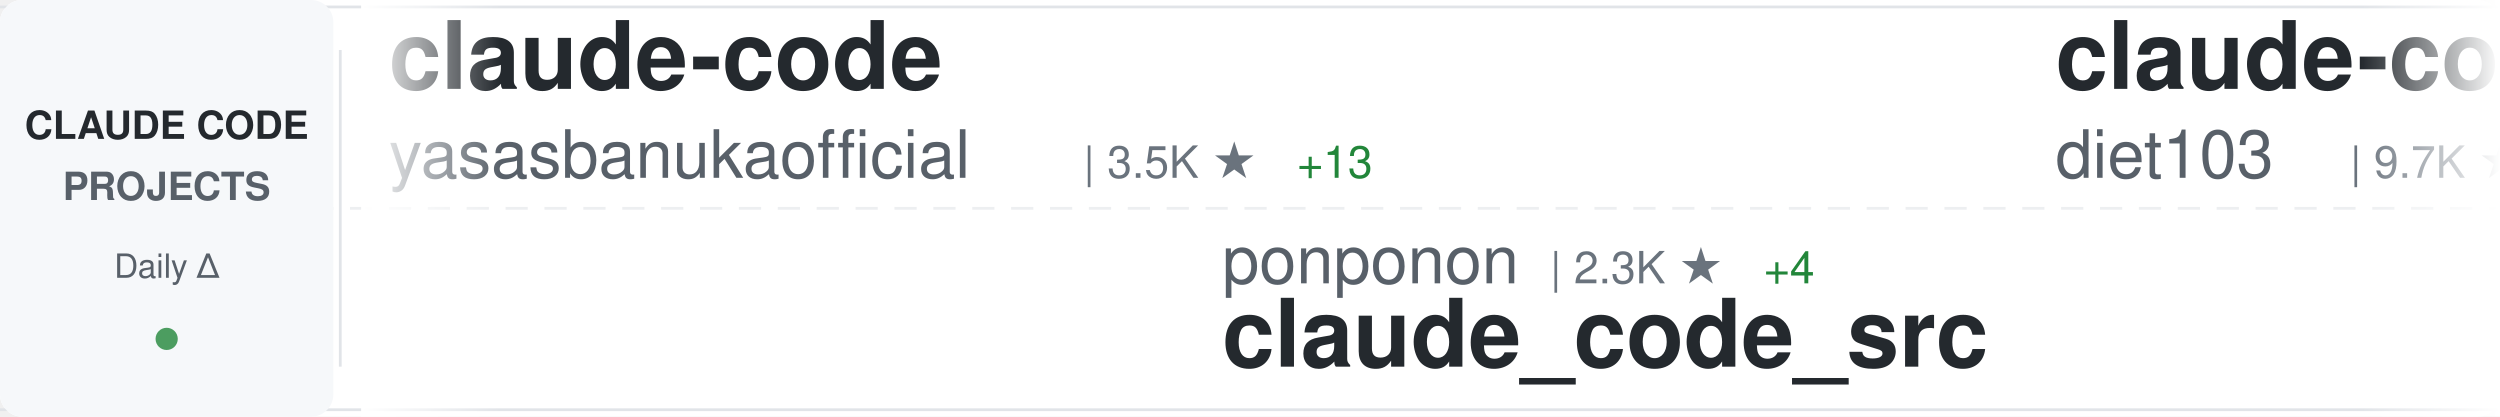
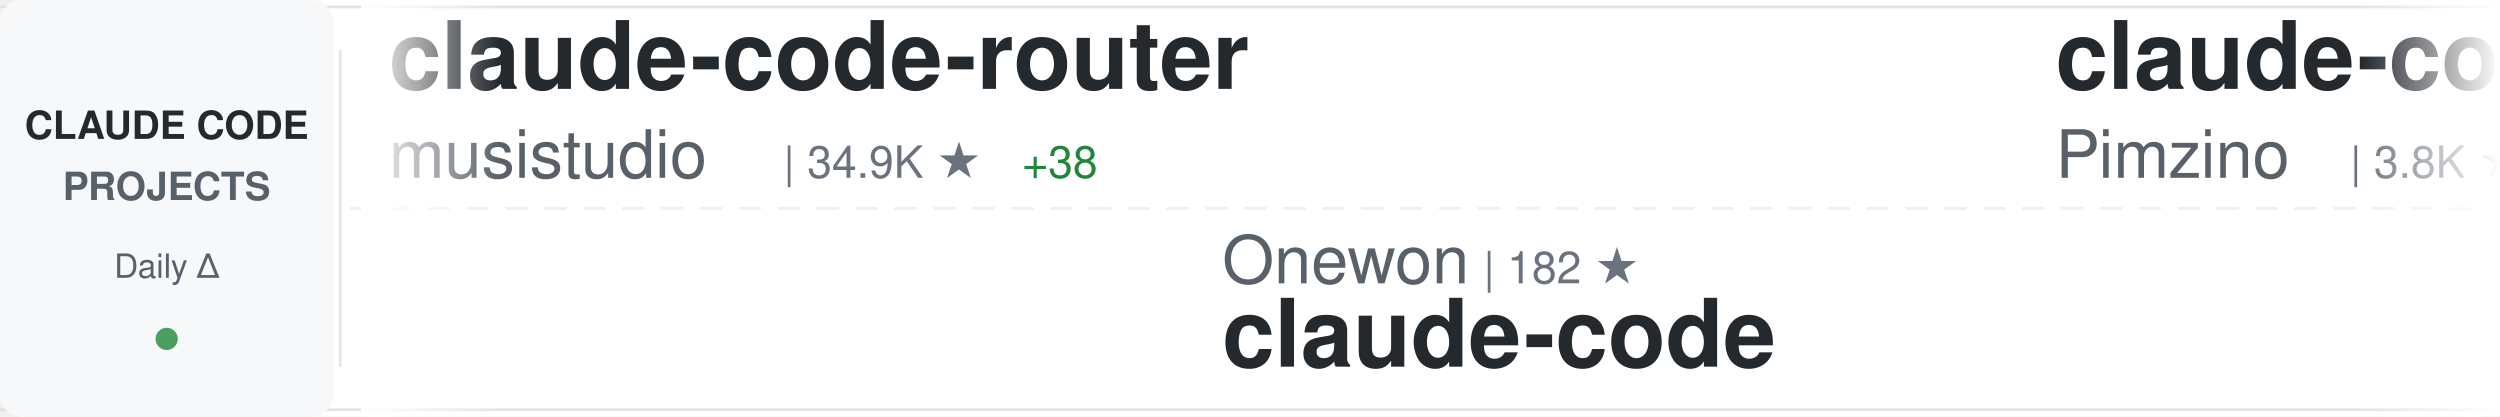
<svg xmlns="http://www.w3.org/2000/svg" width="900" height="150">
  <defs>
    <linearGradient id="awesomeLeftFade" x1="0%" y1="0%" x2="100%" y2="0%">
      <stop offset="0%" style="stop-color:#ffffff;stop-opacity:1" />
      <stop offset="100%" style="stop-color:#ffffff;stop-opacity:0" />
    </linearGradient>
    <linearGradient id="awesomeRightFade" x1="0%" y1="0%" x2="100%" y2="0%">
      <stop offset="0%" style="stop-color:#ffffff;stop-opacity:0" />
      <stop offset="100%" style="stop-color:#ffffff;stop-opacity:1" />
    </linearGradient>
  </defs>
  <rect width="900" height="150" fill="#ffffff" rx="8" />
  <rect x="0" y="2" width="900" height="1" fill="#e1e4e8" />
  <rect x="0" y="147" width="900" height="1" fill="#e1e4e8" />
  <line x1="0" y1="75" x2="900" y2="75" stroke="#e1e4e8" stroke-width="1" stroke-dasharray="8 6" opacity="0.6" />
  <rect x="0" y="0" width="120" height="150" fill="#f6f8fa" rx="8" />
  <text x="60" y="50" font-family="-apple-system, BlinkMacSystemFont, 'Segoe UI', Helvetica, Arial, sans-serif" font-size="14" font-weight="600" fill="#24292e" text-anchor="middle">CLAUDE CODE</text>
  <text x="60" y="72" font-family="-apple-system, BlinkMacSystemFont, 'Segoe UI', Helvetica, Arial, sans-serif" font-size="14" font-weight="600" fill="#586069" text-anchor="middle">PROJECTS</text>
  <text x="60" y="100" font-family="-apple-system, BlinkMacSystemFont, 'Segoe UI', Helvetica, Arial, sans-serif" font-size="12" font-weight="500" fill="#586069" text-anchor="middle">Daily Δ</text>
  <circle cx="60" cy="122" r="4" fill="#22863a" opacity="0.8" />
  <rect x="122" y="18" width="1" height="114" fill="#e1e4e8" />
  <clipPath id="awesomeTickerClip">
    <rect x="130" y="0" width="770" height="150" />
  </clipPath>
  <g clip-path="url(#awesomeTickerClip)">
    <g id="awesomeTickerItems">
      <animateTransform attributeName="transform" attributeType="XML" type="translate" from="0 0" to="-3000 0" dur="54s" repeatCount="indefinite" />
      <g transform="translate(0, 0)">
-         <text x="140" y="32" font-family="-apple-system, BlinkMacSystemFont, 'Segoe UI', Helvetica, Arial, sans-serif" font-size="34" font-weight="600" fill="#24292e">claude-code</text>
-         <text x="140" y="64" font-family="-apple-system, BlinkMacSystemFont, 'Segoe UI', Helvetica, Arial, sans-serif" font-size="24" font-weight="400" fill="#586069">yasasbanukaofficial</text>
-         <text x="390" y="64" font-family="-apple-system, BlinkMacSystemFont, 'Segoe UI', Helvetica, Arial, sans-serif" font-size="16" font-weight="500" fill="#6a737d">| 3.5K ★</text>
-         <text x="467" y="64" font-family="-apple-system, BlinkMacSystemFont, 'Segoe UI', Helvetica, Arial, sans-serif" font-size="16" font-weight="500" fill="#22863a"> +13</text>
+         <text x="140" y="32" font-family="-apple-system, BlinkMacSystemFont, 'Segoe UI', Helvetica, Arial, sans-serif" font-size="34" font-weight="600" fill="#24292e">claude-code-router</text>
+         <text x="140" y="64" font-family="-apple-system, BlinkMacSystemFont, 'Segoe UI', Helvetica, Arial, sans-serif" font-size="24" font-weight="400" fill="#586069">musistudio</text>
+         <text x="282" y="64" font-family="-apple-system, BlinkMacSystemFont, 'Segoe UI', Helvetica, Arial, sans-serif" font-size="16" font-weight="500" fill="#6a737d">| 34.9K ★</text>
+         <text x="368" y="64" font-family="-apple-system, BlinkMacSystemFont, 'Segoe UI', Helvetica, Arial, sans-serif" font-size="16" font-weight="500" fill="#22863a"> +38</text>
      </g>
      <g transform="translate(300, 0)">
-         <text x="140" y="102" font-family="-apple-system, BlinkMacSystemFont, 'Segoe UI', Helvetica, Arial, sans-serif" font-size="24" font-weight="400" fill="#586069">ponponon</text>
-         <text x="258" y="102" font-family="-apple-system, BlinkMacSystemFont, 'Segoe UI', Helvetica, Arial, sans-serif" font-size="16" font-weight="500" fill="#6a737d">| 2.3K ★</text>
-         <text x="335" y="102" font-family="-apple-system, BlinkMacSystemFont, 'Segoe UI', Helvetica, Arial, sans-serif" font-size="16" font-weight="500" fill="#22863a"> +4</text>
-         <text x="140" y="132" font-family="-apple-system, BlinkMacSystemFont, 'Segoe UI', Helvetica, Arial, sans-serif" font-size="34" font-weight="600" fill="#24292e">claude_code_src</text>
+         <text x="140" y="102" font-family="-apple-system, BlinkMacSystemFont, 'Segoe UI', Helvetica, Arial, sans-serif" font-size="24" font-weight="400" fill="#586069">Onewon</text>
+         <text x="234" y="102" font-family="-apple-system, BlinkMacSystemFont, 'Segoe UI', Helvetica, Arial, sans-serif" font-size="16" font-weight="500" fill="#6a737d">| 182 ★</text>
+         <text x="140" y="132" font-family="-apple-system, BlinkMacSystemFont, 'Segoe UI', Helvetica, Arial, sans-serif" font-size="34" font-weight="600" fill="#24292e">claude-code</text>
      </g>
      <g transform="translate(600, 0)">
-         <text x="140" y="32" font-family="-apple-system, BlinkMacSystemFont, 'Segoe UI', Helvetica, Arial, sans-serif" font-size="34" font-weight="600" fill="#24292e">claude-code-infrastructu...</text>
-         <text x="140" y="64" font-family="-apple-system, BlinkMacSystemFont, 'Segoe UI', Helvetica, Arial, sans-serif" font-size="24" font-weight="400" fill="#586069">diet103</text>
-         <text x="246" y="64" font-family="-apple-system, BlinkMacSystemFont, 'Segoe UI', Helvetica, Arial, sans-serif" font-size="16" font-weight="500" fill="#6a737d">| 9.7K ★</text>
-         <text x="323" y="64" font-family="-apple-system, BlinkMacSystemFont, 'Segoe UI', Helvetica, Arial, sans-serif" font-size="16" font-weight="500" fill="#22863a"> +3</text>
+         <text x="140" y="32" font-family="-apple-system, BlinkMacSystemFont, 'Segoe UI', Helvetica, Arial, sans-serif" font-size="34" font-weight="600" fill="#24292e">claude-code-spec-workflo...</text>
+         <text x="140" y="64" font-family="-apple-system, BlinkMacSystemFont, 'Segoe UI', Helvetica, Arial, sans-serif" font-size="24" font-weight="400" fill="#586069">Pimzino</text>
+         <text x="246" y="64" font-family="-apple-system, BlinkMacSystemFont, 'Segoe UI', Helvetica, Arial, sans-serif" font-size="16" font-weight="500" fill="#6a737d">| 3.8K ★</text>
+         <text x="323" y="64" font-family="-apple-system, BlinkMacSystemFont, 'Segoe UI', Helvetica, Arial, sans-serif" font-size="16" font-weight="500" fill="#22863a"> +2</text>
      </g>
      <g transform="translate(900, 0)">
-         <text x="140" y="102" font-family="-apple-system, BlinkMacSystemFont, 'Segoe UI', Helvetica, Arial, sans-serif" font-size="24" font-weight="400" fill="#586069">alejandrobalderas</text>
-         <text x="366" y="102" font-family="-apple-system, BlinkMacSystemFont, 'Segoe UI', Helvetica, Arial, sans-serif" font-size="16" font-weight="500" fill="#6a737d">| 2.2K ★</text>
-         <text x="443" y="102" font-family="-apple-system, BlinkMacSystemFont, 'Segoe UI', Helvetica, Arial, sans-serif" font-size="16" font-weight="500" fill="#22863a"> +2</text>
-         <text x="140" y="132" font-family="-apple-system, BlinkMacSystemFont, 'Segoe UI', Helvetica, Arial, sans-serif" font-size="34" font-weight="600" fill="#24292e">claude-code-from-source</text>
+         <text x="140" y="102" font-family="-apple-system, BlinkMacSystemFont, 'Segoe UI', Helvetica, Arial, sans-serif" font-size="24" font-weight="400" fill="#586069">xorespesp</text>
+         <text x="270" y="102" font-family="-apple-system, BlinkMacSystemFont, 'Segoe UI', Helvetica, Arial, sans-serif" font-size="16" font-weight="500" fill="#6a737d">| 226 ★</text>
+         <text x="338" y="102" font-family="-apple-system, BlinkMacSystemFont, 'Segoe UI', Helvetica, Arial, sans-serif" font-size="16" font-weight="500" fill="#22863a"> +1</text>
+         <text x="140" y="132" font-family="-apple-system, BlinkMacSystemFont, 'Segoe UI', Helvetica, Arial, sans-serif" font-size="34" font-weight="600" fill="#24292e">claude-code</text>
      </g>
      <g transform="translate(1200, 0)">
-         <text x="140" y="32" font-family="-apple-system, BlinkMacSystemFont, 'Segoe UI', Helvetica, Arial, sans-serif" font-size="34" font-weight="600" fill="#24292e">claude-code-ultimate-gui...</text>
-         <text x="140" y="64" font-family="-apple-system, BlinkMacSystemFont, 'Segoe UI', Helvetica, Arial, sans-serif" font-size="24" font-weight="400" fill="#586069">FlorianBruniaux</text>
-         <text x="342" y="64" font-family="-apple-system, BlinkMacSystemFont, 'Segoe UI', Helvetica, Arial, sans-serif" font-size="16" font-weight="500" fill="#6a737d">| 4.9K ★</text>
-         <text x="419" y="64" font-family="-apple-system, BlinkMacSystemFont, 'Segoe UI', Helvetica, Arial, sans-serif" font-size="16" font-weight="500" fill="#22863a"> +73</text>
+         <text x="140" y="32" font-family="-apple-system, BlinkMacSystemFont, 'Segoe UI', Helvetica, Arial, sans-serif" font-size="34" font-weight="600" fill="#24292e">claude-code-plugins-plus...</text>
+         <text x="140" y="64" font-family="-apple-system, BlinkMacSystemFont, 'Segoe UI', Helvetica, Arial, sans-serif" font-size="24" font-weight="400" fill="#586069">jeremylongshore</text>
+         <text x="342" y="64" font-family="-apple-system, BlinkMacSystemFont, 'Segoe UI', Helvetica, Arial, sans-serif" font-size="16" font-weight="500" fill="#6a737d">| 2.4K ★</text>
+         <text x="419" y="64" font-family="-apple-system, BlinkMacSystemFont, 'Segoe UI', Helvetica, Arial, sans-serif" font-size="16" font-weight="500" fill="#22863a"> +7</text>
      </g>
      <g transform="translate(1500, 0)">
-         <text x="140" y="102" font-family="-apple-system, BlinkMacSystemFont, 'Segoe UI', Helvetica, Arial, sans-serif" font-size="24" font-weight="400" fill="#586069">ChrisWiles</text>
-         <text x="282" y="102" font-family="-apple-system, BlinkMacSystemFont, 'Segoe UI', Helvetica, Arial, sans-serif" font-size="16" font-weight="500" fill="#6a737d">| 5.9K ★</text>
-         <text x="359" y="102" font-family="-apple-system, BlinkMacSystemFont, 'Segoe UI', Helvetica, Arial, sans-serif" font-size="16" font-weight="500" fill="#22863a"> +4</text>
-         <text x="140" y="132" font-family="-apple-system, BlinkMacSystemFont, 'Segoe UI', Helvetica, Arial, sans-serif" font-size="34" font-weight="600" fill="#24292e">claude-code-showcase</text>
+         <text x="140" y="102" font-family="-apple-system, BlinkMacSystemFont, 'Segoe UI', Helvetica, Arial, sans-serif" font-size="24" font-weight="400" fill="#586069">anthropics</text>
+         <text x="282" y="102" font-family="-apple-system, BlinkMacSystemFont, 'Segoe UI', Helvetica, Arial, sans-serif" font-size="16" font-weight="500" fill="#6a737d">| 8.0K ★</text>
+         <text x="359" y="102" font-family="-apple-system, BlinkMacSystemFont, 'Segoe UI', Helvetica, Arial, sans-serif" font-size="16" font-weight="500" fill="#22863a"> +17</text>
+         <text x="140" y="132" font-family="-apple-system, BlinkMacSystemFont, 'Segoe UI', Helvetica, Arial, sans-serif" font-size="34" font-weight="600" fill="#24292e">claude-code-action</text>
      </g>
      <g transform="translate(1800, 0)">
-         <text x="140" y="32" font-family="-apple-system, BlinkMacSystemFont, 'Segoe UI', Helvetica, Arial, sans-serif" font-size="34" font-weight="600" fill="#24292e">claude-code</text>
-         <text x="140" y="64" font-family="-apple-system, BlinkMacSystemFont, 'Segoe UI', Helvetica, Arial, sans-serif" font-size="24" font-weight="400" fill="#586069">Onewon</text>
-         <text x="234" y="64" font-family="-apple-system, BlinkMacSystemFont, 'Segoe UI', Helvetica, Arial, sans-serif" font-size="16" font-weight="500" fill="#6a737d">| 182 ★</text>
+         <text x="140" y="32" font-family="-apple-system, BlinkMacSystemFont, 'Segoe UI', Helvetica, Arial, sans-serif" font-size="34" font-weight="600" fill="#24292e">claude-code-analysis</text>
+         <text x="140" y="64" font-family="-apple-system, BlinkMacSystemFont, 'Segoe UI', Helvetica, Arial, sans-serif" font-size="24" font-weight="400" fill="#586069">liuup</text>
+         <text x="222" y="64" font-family="-apple-system, BlinkMacSystemFont, 'Segoe UI', Helvetica, Arial, sans-serif" font-size="16" font-weight="500" fill="#6a737d">| 3.1K ★</text>
+         <text x="299" y="64" font-family="-apple-system, BlinkMacSystemFont, 'Segoe UI', Helvetica, Arial, sans-serif" font-size="16" font-weight="500" fill="#22863a"> +23</text>
      </g>
      <g transform="translate(2100, 0)">
-         <text x="140" y="102" font-family="-apple-system, BlinkMacSystemFont, 'Segoe UI', Helvetica, Arial, sans-serif" font-size="24" font-weight="400" fill="#586069">ykdojo</text>
-         <text x="234" y="102" font-family="-apple-system, BlinkMacSystemFont, 'Segoe UI', Helvetica, Arial, sans-serif" font-size="16" font-weight="500" fill="#6a737d">| 8.7K ★</text>
-         <text x="311" y="102" font-family="-apple-system, BlinkMacSystemFont, 'Segoe UI', Helvetica, Arial, sans-serif" font-size="16" font-weight="500" fill="#22863a"> +15</text>
-         <text x="140" y="132" font-family="-apple-system, BlinkMacSystemFont, 'Segoe UI', Helvetica, Arial, sans-serif" font-size="34" font-weight="600" fill="#24292e">claude-code-tips</text>
+         <text x="140" y="102" font-family="-apple-system, BlinkMacSystemFont, 'Segoe UI', Helvetica, Arial, sans-serif" font-size="24" font-weight="400" fill="#586069">Piebald-AI</text>
+         <text x="282" y="102" font-family="-apple-system, BlinkMacSystemFont, 'Segoe UI', Helvetica, Arial, sans-serif" font-size="16" font-weight="500" fill="#6a737d">| 10.9K ★</text>
+         <text x="368" y="102" font-family="-apple-system, BlinkMacSystemFont, 'Segoe UI', Helvetica, Arial, sans-serif" font-size="16" font-weight="500" fill="#22863a"> +34</text>
+         <text x="140" y="132" font-family="-apple-system, BlinkMacSystemFont, 'Segoe UI', Helvetica, Arial, sans-serif" font-size="34" font-weight="600" fill="#24292e">claude-code-system-promp...</text>
      </g>
      <g transform="translate(2400, 0)">
-         <text x="140" y="32" font-family="-apple-system, BlinkMacSystemFont, 'Segoe UI', Helvetica, Arial, sans-serif" font-size="34" font-weight="600" fill="#24292e">claude-code-sub-agents</text>
-         <text x="140" y="64" font-family="-apple-system, BlinkMacSystemFont, 'Segoe UI', Helvetica, Arial, sans-serif" font-size="24" font-weight="400" fill="#586069">lst97</text>
-         <text x="222" y="64" font-family="-apple-system, BlinkMacSystemFont, 'Segoe UI', Helvetica, Arial, sans-serif" font-size="16" font-weight="500" fill="#6a737d">| 1.6K ★</text>
-         <text x="299" y="64" font-family="-apple-system, BlinkMacSystemFont, 'Segoe UI', Helvetica, Arial, sans-serif" font-size="16" font-weight="500" fill="#22863a"> +1</text>
+         <text x="140" y="32" font-family="-apple-system, BlinkMacSystemFont, 'Segoe UI', Helvetica, Arial, sans-serif" font-size="34" font-weight="600" fill="#24292e">claude-coder</text>
+         <text x="140" y="64" font-family="-apple-system, BlinkMacSystemFont, 'Segoe UI', Helvetica, Arial, sans-serif" font-size="24" font-weight="400" fill="#586069">kodu-ai</text>
+         <text x="246" y="64" font-family="-apple-system, BlinkMacSystemFont, 'Segoe UI', Helvetica, Arial, sans-serif" font-size="16" font-weight="500" fill="#6a737d">| 5.3K ★</text>
      </g>
      <g transform="translate(2700, 0)">
-         <text x="140" y="102" font-family="-apple-system, BlinkMacSystemFont, 'Segoe UI', Helvetica, Arial, sans-serif" font-size="24" font-weight="400" fill="#586069">Yuyz0112</text>
-         <text x="258" y="102" font-family="-apple-system, BlinkMacSystemFont, 'Segoe UI', Helvetica, Arial, sans-serif" font-size="16" font-weight="500" fill="#6a737d">| 2.4K ★</text>
-         <text x="140" y="132" font-family="-apple-system, BlinkMacSystemFont, 'Segoe UI', Helvetica, Arial, sans-serif" font-size="34" font-weight="600" fill="#24292e">claude-code-reverse</text>
+         <text x="140" y="102" font-family="-apple-system, BlinkMacSystemFont, 'Segoe UI', Helvetica, Arial, sans-serif" font-size="24" font-weight="400" fill="#586069">AICoderTudou</text>
+         <text x="306" y="102" font-family="-apple-system, BlinkMacSystemFont, 'Segoe UI', Helvetica, Arial, sans-serif" font-size="16" font-weight="500" fill="#6a737d">| 500 ★</text>
+         <text x="140" y="132" font-family="-apple-system, BlinkMacSystemFont, 'Segoe UI', Helvetica, Arial, sans-serif" font-size="34" font-weight="600" fill="#24292e">claude-code-tudou</text>
      </g>
      <g transform="translate(3000, 0)">
-         <text x="140" y="32" font-family="-apple-system, BlinkMacSystemFont, 'Segoe UI', Helvetica, Arial, sans-serif" font-size="34" font-weight="600" fill="#24292e">claude-code</text>
-         <text x="140" y="64" font-family="-apple-system, BlinkMacSystemFont, 'Segoe UI', Helvetica, Arial, sans-serif" font-size="24" font-weight="400" fill="#586069">yasasbanukaofficial</text>
-         <text x="390" y="64" font-family="-apple-system, BlinkMacSystemFont, 'Segoe UI', Helvetica, Arial, sans-serif" font-size="16" font-weight="500" fill="#6a737d">| 3.5K ★</text>
-         <text x="467" y="64" font-family="-apple-system, BlinkMacSystemFont, 'Segoe UI', Helvetica, Arial, sans-serif" font-size="16" font-weight="500" fill="#22863a"> +13</text>
+         <text x="140" y="32" font-family="-apple-system, BlinkMacSystemFont, 'Segoe UI', Helvetica, Arial, sans-serif" font-size="34" font-weight="600" fill="#24292e">claude-code-router</text>
+         <text x="140" y="64" font-family="-apple-system, BlinkMacSystemFont, 'Segoe UI', Helvetica, Arial, sans-serif" font-size="24" font-weight="400" fill="#586069">musistudio</text>
+         <text x="282" y="64" font-family="-apple-system, BlinkMacSystemFont, 'Segoe UI', Helvetica, Arial, sans-serif" font-size="16" font-weight="500" fill="#6a737d">| 34.9K ★</text>
+         <text x="368" y="64" font-family="-apple-system, BlinkMacSystemFont, 'Segoe UI', Helvetica, Arial, sans-serif" font-size="16" font-weight="500" fill="#22863a"> +38</text>
      </g>
      <g transform="translate(3300, 0)">
-         <text x="140" y="102" font-family="-apple-system, BlinkMacSystemFont, 'Segoe UI', Helvetica, Arial, sans-serif" font-size="24" font-weight="400" fill="#586069">ponponon</text>
-         <text x="258" y="102" font-family="-apple-system, BlinkMacSystemFont, 'Segoe UI', Helvetica, Arial, sans-serif" font-size="16" font-weight="500" fill="#6a737d">| 2.3K ★</text>
-         <text x="335" y="102" font-family="-apple-system, BlinkMacSystemFont, 'Segoe UI', Helvetica, Arial, sans-serif" font-size="16" font-weight="500" fill="#22863a"> +4</text>
-         <text x="140" y="132" font-family="-apple-system, BlinkMacSystemFont, 'Segoe UI', Helvetica, Arial, sans-serif" font-size="34" font-weight="600" fill="#24292e">claude_code_src</text>
+         <text x="140" y="102" font-family="-apple-system, BlinkMacSystemFont, 'Segoe UI', Helvetica, Arial, sans-serif" font-size="24" font-weight="400" fill="#586069">Onewon</text>
+         <text x="234" y="102" font-family="-apple-system, BlinkMacSystemFont, 'Segoe UI', Helvetica, Arial, sans-serif" font-size="16" font-weight="500" fill="#6a737d">| 182 ★</text>
+         <text x="140" y="132" font-family="-apple-system, BlinkMacSystemFont, 'Segoe UI', Helvetica, Arial, sans-serif" font-size="34" font-weight="600" fill="#24292e">claude-code</text>
      </g>
      <g transform="translate(3600, 0)">
-         <text x="140" y="32" font-family="-apple-system, BlinkMacSystemFont, 'Segoe UI', Helvetica, Arial, sans-serif" font-size="34" font-weight="600" fill="#24292e">claude-code-infrastructu...</text>
-         <text x="140" y="64" font-family="-apple-system, BlinkMacSystemFont, 'Segoe UI', Helvetica, Arial, sans-serif" font-size="24" font-weight="400" fill="#586069">diet103</text>
-         <text x="246" y="64" font-family="-apple-system, BlinkMacSystemFont, 'Segoe UI', Helvetica, Arial, sans-serif" font-size="16" font-weight="500" fill="#6a737d">| 9.7K ★</text>
-         <text x="323" y="64" font-family="-apple-system, BlinkMacSystemFont, 'Segoe UI', Helvetica, Arial, sans-serif" font-size="16" font-weight="500" fill="#22863a"> +3</text>
+         <text x="140" y="32" font-family="-apple-system, BlinkMacSystemFont, 'Segoe UI', Helvetica, Arial, sans-serif" font-size="34" font-weight="600" fill="#24292e">claude-code-spec-workflo...</text>
+         <text x="140" y="64" font-family="-apple-system, BlinkMacSystemFont, 'Segoe UI', Helvetica, Arial, sans-serif" font-size="24" font-weight="400" fill="#586069">Pimzino</text>
+         <text x="246" y="64" font-family="-apple-system, BlinkMacSystemFont, 'Segoe UI', Helvetica, Arial, sans-serif" font-size="16" font-weight="500" fill="#6a737d">| 3.8K ★</text>
+         <text x="323" y="64" font-family="-apple-system, BlinkMacSystemFont, 'Segoe UI', Helvetica, Arial, sans-serif" font-size="16" font-weight="500" fill="#22863a"> +2</text>
      </g>
      <g transform="translate(3900, 0)">
-         <text x="140" y="102" font-family="-apple-system, BlinkMacSystemFont, 'Segoe UI', Helvetica, Arial, sans-serif" font-size="24" font-weight="400" fill="#586069">alejandrobalderas</text>
-         <text x="366" y="102" font-family="-apple-system, BlinkMacSystemFont, 'Segoe UI', Helvetica, Arial, sans-serif" font-size="16" font-weight="500" fill="#6a737d">| 2.2K ★</text>
-         <text x="443" y="102" font-family="-apple-system, BlinkMacSystemFont, 'Segoe UI', Helvetica, Arial, sans-serif" font-size="16" font-weight="500" fill="#22863a"> +2</text>
-         <text x="140" y="132" font-family="-apple-system, BlinkMacSystemFont, 'Segoe UI', Helvetica, Arial, sans-serif" font-size="34" font-weight="600" fill="#24292e">claude-code-from-source</text>
+         <text x="140" y="102" font-family="-apple-system, BlinkMacSystemFont, 'Segoe UI', Helvetica, Arial, sans-serif" font-size="24" font-weight="400" fill="#586069">xorespesp</text>
+         <text x="270" y="102" font-family="-apple-system, BlinkMacSystemFont, 'Segoe UI', Helvetica, Arial, sans-serif" font-size="16" font-weight="500" fill="#6a737d">| 226 ★</text>
+         <text x="338" y="102" font-family="-apple-system, BlinkMacSystemFont, 'Segoe UI', Helvetica, Arial, sans-serif" font-size="16" font-weight="500" fill="#22863a"> +1</text>
+         <text x="140" y="132" font-family="-apple-system, BlinkMacSystemFont, 'Segoe UI', Helvetica, Arial, sans-serif" font-size="34" font-weight="600" fill="#24292e">claude-code</text>
      </g>
    </g>
  </g>
  <rect x="130" y="0" width="50" height="150" fill="url(#awesomeLeftFade)" />
  <rect x="850" y="0" width="50" height="150" fill="url(#awesomeRightFade)" />
</svg>
